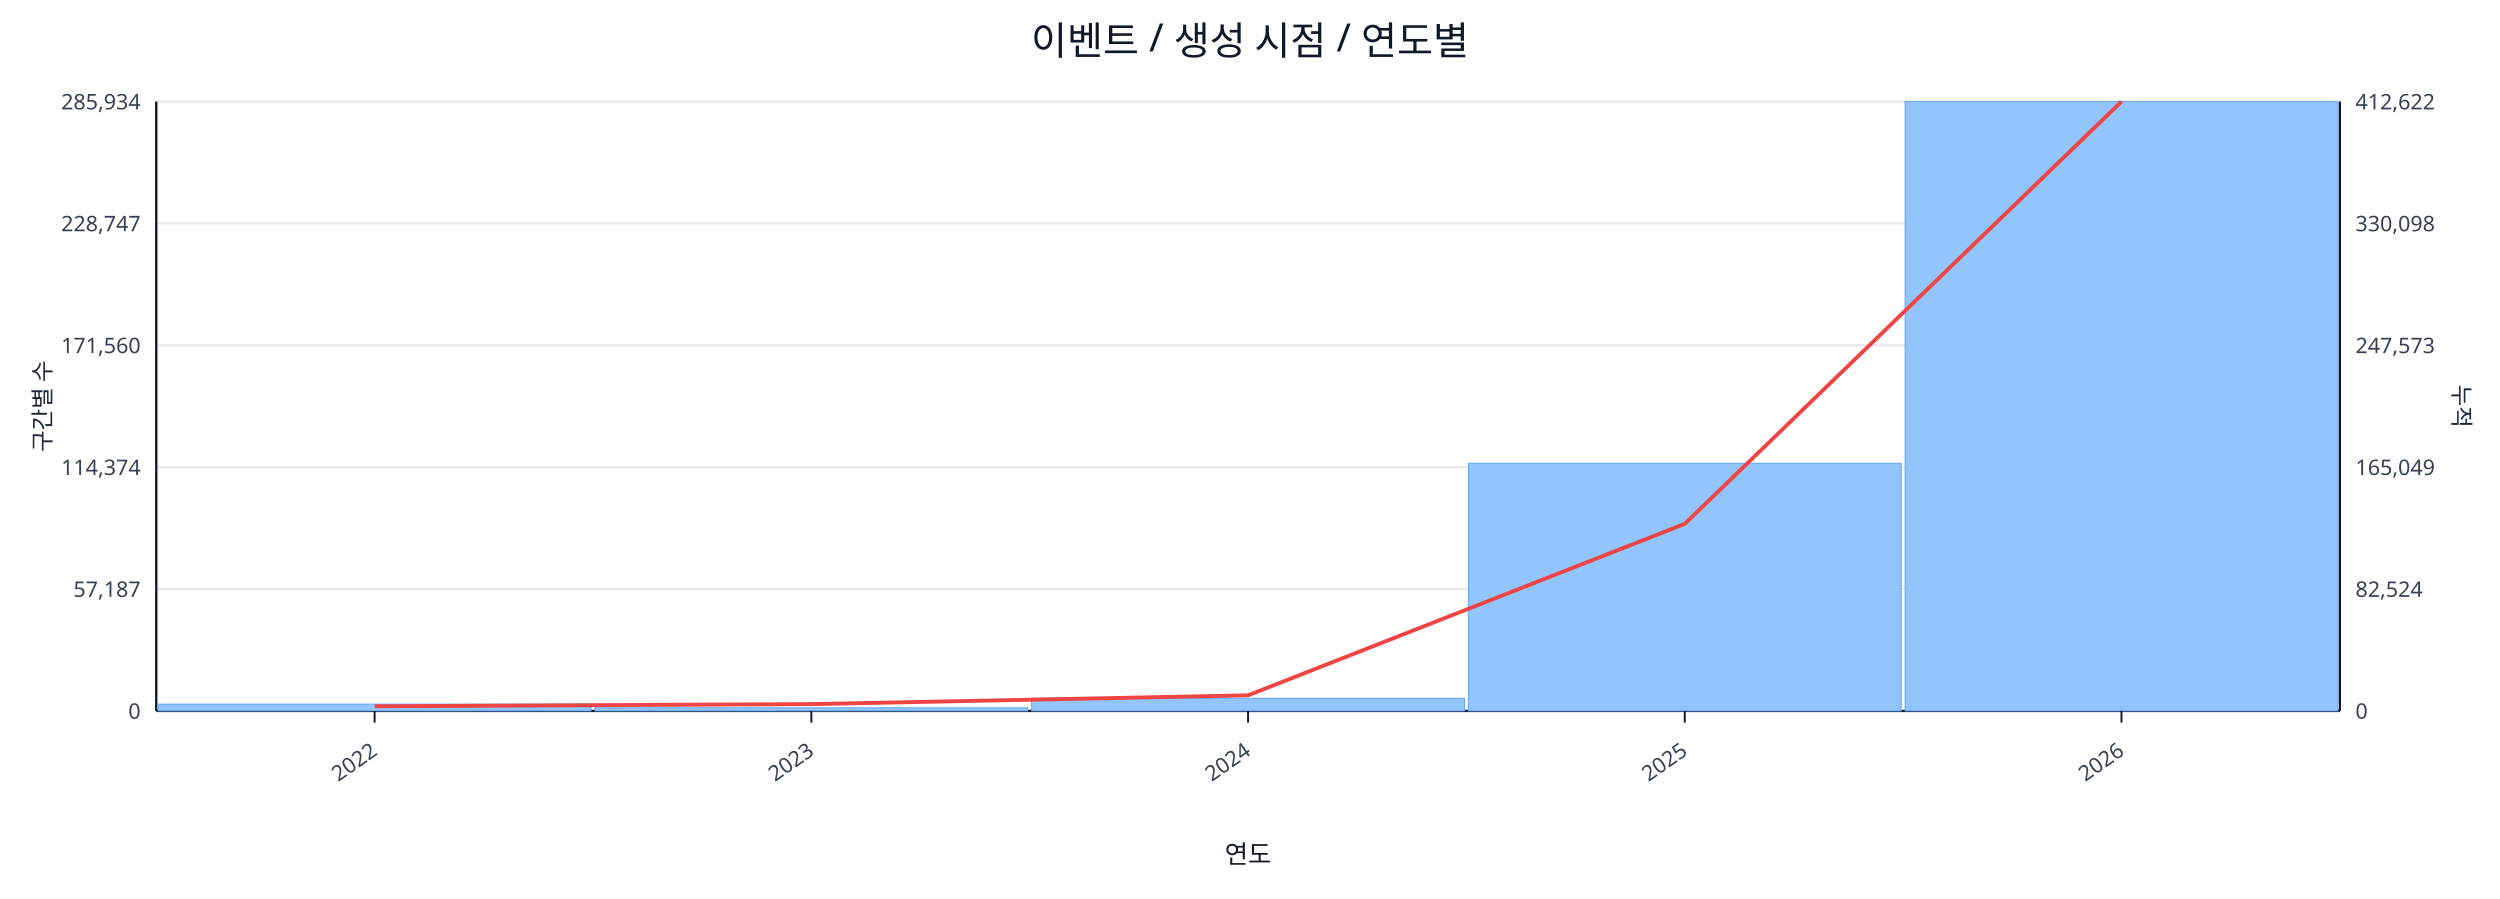
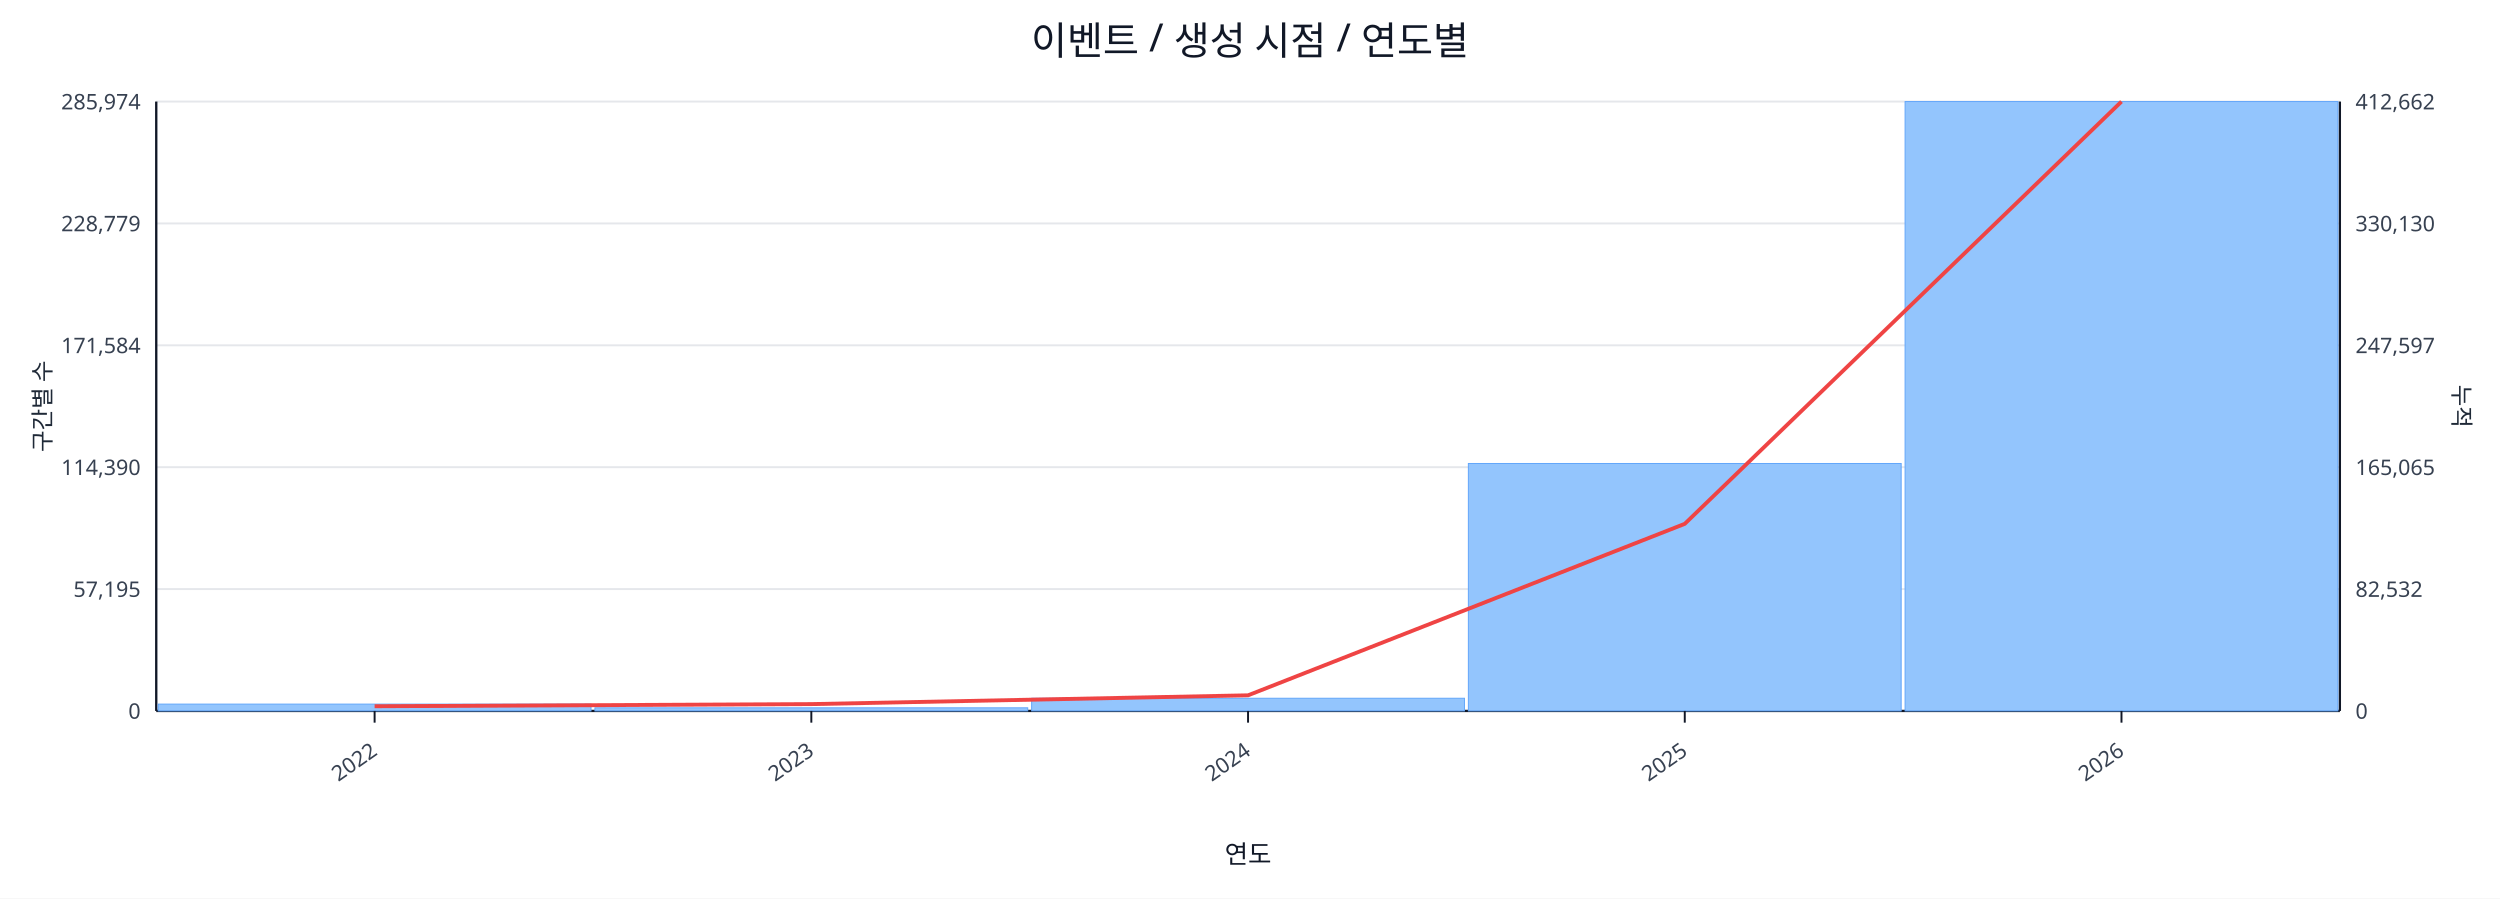
<svg xmlns="http://www.w3.org/2000/svg" width="1280" height="460" viewBox="0 0 1280 460">
  <rect x="0" y="0" width="100%" height="100%" fill="#ffffff" />
  <text x="640.0" y="28" font-size="20" text-anchor="middle" font-family="sans-serif" fill="#111827">이벤트 / 생성 시점 / 연도별</text>
  <line x1="80.0" y1="52.0" x2="1198.0" y2="52.0" stroke="#e5e7eb" stroke-width="1" />
-   <text x="72.0" y="56.0" font-size="11" text-anchor="end" font-family="sans-serif" fill="#374151">285,934</text>
-   <text x="1206.0" y="56.0" font-size="11" text-anchor="start" font-family="sans-serif" fill="#374151">412,622</text>
+   <text x="72.0" y="56.0" font-size="11" text-anchor="end" font-family="sans-serif" fill="#374151">285,974</text>
+   <text x="1206.0" y="56.0" font-size="11" text-anchor="start" font-family="sans-serif" fill="#374151">412,662</text>
  <line x1="80.0" y1="114.4" x2="1198.0" y2="114.4" stroke="#e5e7eb" stroke-width="1" />
-   <text x="72.0" y="118.4" font-size="11" text-anchor="end" font-family="sans-serif" fill="#374151">228,747</text>
-   <text x="1206.0" y="118.4" font-size="11" text-anchor="start" font-family="sans-serif" fill="#374151">330,098</text>
+   <text x="72.0" y="118.4" font-size="11" text-anchor="end" font-family="sans-serif" fill="#374151">228,779</text>
+   <text x="1206.0" y="118.4" font-size="11" text-anchor="start" font-family="sans-serif" fill="#374151">330,130</text>
  <line x1="80.0" y1="176.8" x2="1198.0" y2="176.8" stroke="#e5e7eb" stroke-width="1" />
-   <text x="72.0" y="180.8" font-size="11" text-anchor="end" font-family="sans-serif" fill="#374151">171,560</text>
-   <text x="1206.0" y="180.8" font-size="11" text-anchor="start" font-family="sans-serif" fill="#374151">247,573</text>
+   <text x="72.0" y="180.8" font-size="11" text-anchor="end" font-family="sans-serif" fill="#374151">171,584</text>
+   <text x="1206.0" y="180.8" font-size="11" text-anchor="start" font-family="sans-serif" fill="#374151">247,597</text>
  <line x1="80.0" y1="239.2" x2="1198.0" y2="239.2" stroke="#e5e7eb" stroke-width="1" />
-   <text x="72.0" y="243.2" font-size="11" text-anchor="end" font-family="sans-serif" fill="#374151">114,374</text>
-   <text x="1206.0" y="243.2" font-size="11" text-anchor="start" font-family="sans-serif" fill="#374151">165,049</text>
+   <text x="72.0" y="243.2" font-size="11" text-anchor="end" font-family="sans-serif" fill="#374151">114,390</text>
+   <text x="1206.0" y="243.2" font-size="11" text-anchor="start" font-family="sans-serif" fill="#374151">165,065</text>
  <line x1="80.0" y1="301.6" x2="1198.0" y2="301.6" stroke="#e5e7eb" stroke-width="1" />
-   <text x="72.0" y="305.6" font-size="11" text-anchor="end" font-family="sans-serif" fill="#374151">57,187</text>
-   <text x="1206.0" y="305.6" font-size="11" text-anchor="start" font-family="sans-serif" fill="#374151">82,524</text>
+   <text x="72.0" y="305.6" font-size="11" text-anchor="end" font-family="sans-serif" fill="#374151">57,195</text>
+   <text x="1206.0" y="305.6" font-size="11" text-anchor="start" font-family="sans-serif" fill="#374151">82,532</text>
  <line x1="80.0" y1="364.0" x2="1198.0" y2="364.0" stroke="#e5e7eb" stroke-width="1" />
  <text x="72.0" y="368.0" font-size="11" text-anchor="end" font-family="sans-serif" fill="#374151">0</text>
  <text x="1206.0" y="368.0" font-size="11" text-anchor="start" font-family="sans-serif" fill="#374151">0</text>
  <line x1="80.0" y1="364.0" x2="1198.0" y2="364.0" stroke="#111827" stroke-width="1.2" />
  <line x1="80.0" y1="52.0" x2="80.0" y2="364.0" stroke="#111827" stroke-width="1.2" />
  <line x1="1198.0" y1="52.0" x2="1198.0" y2="364.0" stroke="#111827" stroke-width="1.2" />
  <rect x="81.0" y="360.5" width="221.6" height="3.5" fill="#93c5fd" stroke="#60a5fa" stroke-width="0.5" />
  <rect x="304.6" y="362.4" width="221.6" height="1.6" fill="#93c5fd" stroke="#60a5fa" stroke-width="0.5" />
  <rect x="528.2" y="357.5" width="221.6" height="6.5" fill="#93c5fd" stroke="#60a5fa" stroke-width="0.5" />
-   <rect x="751.8" y="237.2" width="221.6" height="126.8" fill="#93c5fd" stroke="#60a5fa" stroke-width="0.5" />
+   <rect x="751.8" y="237.3" width="221.6" height="126.7" fill="#93c5fd" stroke="#60a5fa" stroke-width="0.5" />
  <rect x="975.4" y="52.0" width="221.6" height="312.0" fill="#93c5fd" stroke="#60a5fa" stroke-width="0.5" />
  <polyline fill="none" stroke="#ef4444" stroke-width="2" points="191.8,361.6 415.4,360.5 639.0,356.0 862.6,268.2 1086.2,52.0" />
  <line x1="191.8" y1="364.0" x2="191.8" y2="370.0" stroke="#111827" stroke-width="1" />
  <text x="193.8" y="386.0" font-size="11" text-anchor="end" transform="rotate(-35 193.8 386.0)" font-family="sans-serif" fill="#374151">2022</text>
  <line x1="415.4" y1="364.0" x2="415.4" y2="370.0" stroke="#111827" stroke-width="1" />
  <text x="417.4" y="386.0" font-size="11" text-anchor="end" transform="rotate(-35 417.4 386.0)" font-family="sans-serif" fill="#374151">2023</text>
  <line x1="639.0" y1="364.0" x2="639.0" y2="370.0" stroke="#111827" stroke-width="1" />
  <text x="641.0" y="386.0" font-size="11" text-anchor="end" transform="rotate(-35 641.0 386.0)" font-family="sans-serif" fill="#374151">2024</text>
  <line x1="862.6" y1="364.0" x2="862.6" y2="370.0" stroke="#111827" stroke-width="1" />
  <text x="864.6" y="386.0" font-size="11" text-anchor="end" transform="rotate(-35 864.6 386.0)" font-family="sans-serif" fill="#374151">2025</text>
  <line x1="1086.2" y1="364.0" x2="1086.2" y2="370.0" stroke="#111827" stroke-width="1" />
  <text x="1088.2" y="386.0" font-size="11" text-anchor="end" transform="rotate(-35 1088.2 386.0)" font-family="sans-serif" fill="#374151">2026</text>
  <text x="26" y="208.0" font-size="12" transform="rotate(-90 26 208.0)" text-anchor="middle" font-family="sans-serif" fill="#1f2937">구간별 수</text>
  <text x="1256.0" y="208.0" font-size="12" transform="rotate(90 1256.0 208.0)" text-anchor="middle" font-family="sans-serif" fill="#1f2937">누적</text>
  <text x="639.0" y="442.0" font-size="13" text-anchor="middle" font-family="sans-serif" fill="#111827">연도</text>
</svg>
